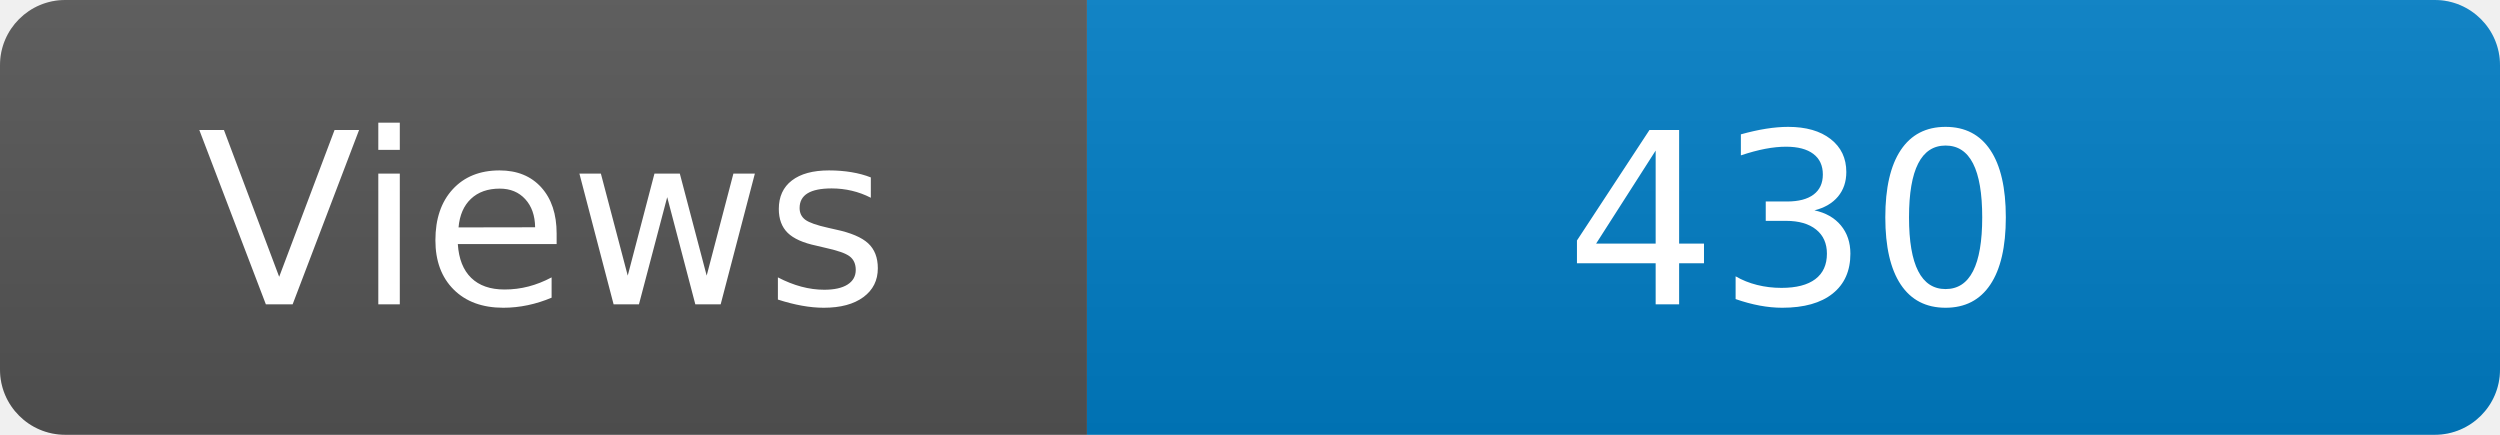
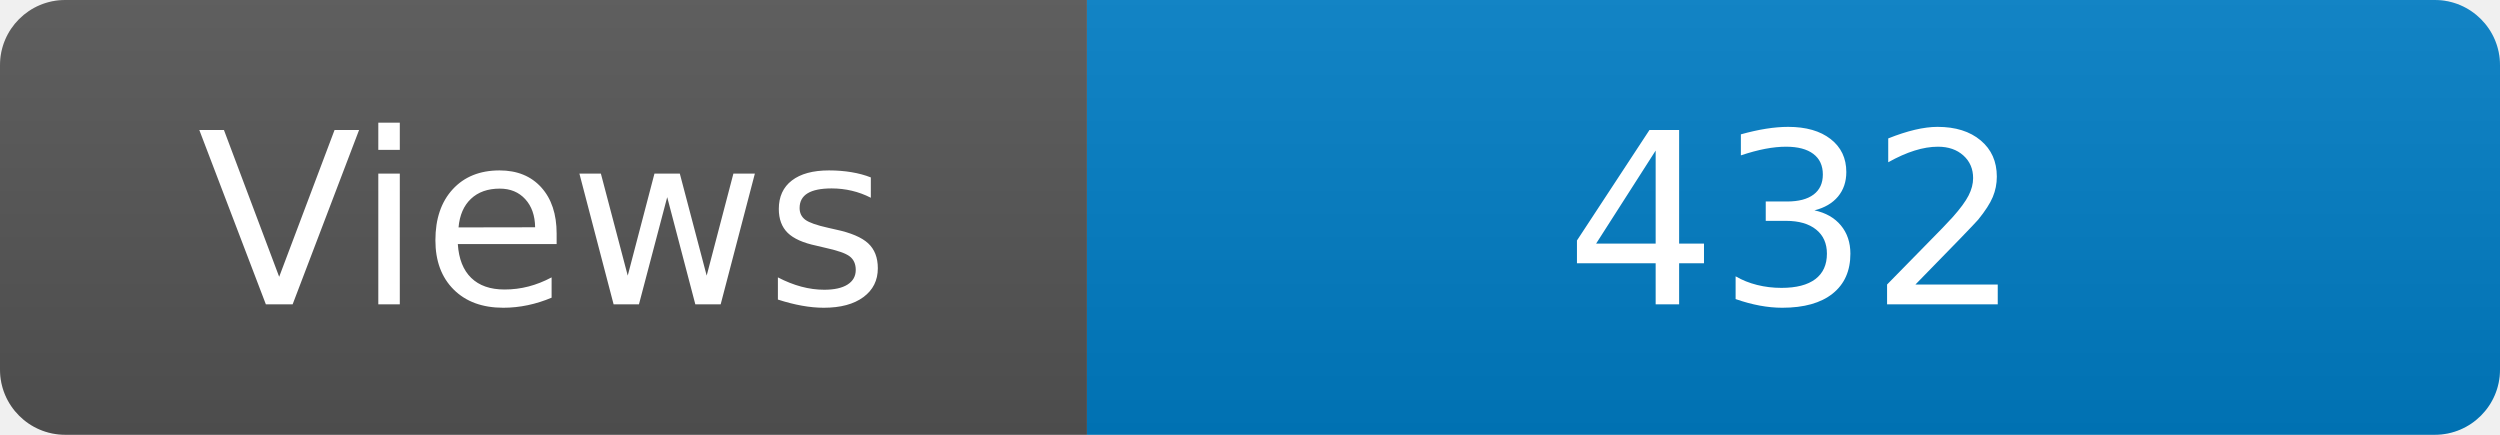
<svg xmlns="http://www.w3.org/2000/svg" width="115" height="20" role="img" aria-label="Maintained?: yes">
  <linearGradient id="s" x2="0" y2="100%">
    <stop offset="0" stop-color="#bbb" stop-opacity=".1" />
    <stop offset="1" stop-opacity=".1" />
  </linearGradient>
  <clipPath id="r">
    <rect width="115" height="20" rx="3" fill="#fff" />
  </clipPath>
  <g clip-path="url(#r)">
    <rect width="50" height="20" fill="#555" />
    <rect x="50" width="160" height="20" fill="#007ec6" />
    <rect width="115" height="20" fill="url(#s)" />
  </g>
  <g fill="#fff" text-anchor="middle" font-family="Verdana,Geneva,DejaVu Sans,sans-serif" font-size="110">
    <text x="250" y="140" transform="scale(.1)" fill="#fff">Views</text>
-     <text x="825" y="140" transform="scale(.1)" fill="#fff">430</text>
+     <text x="825" y="140" transform="scale(.1)" fill="#fff">432</text>
  </g>
</svg>
